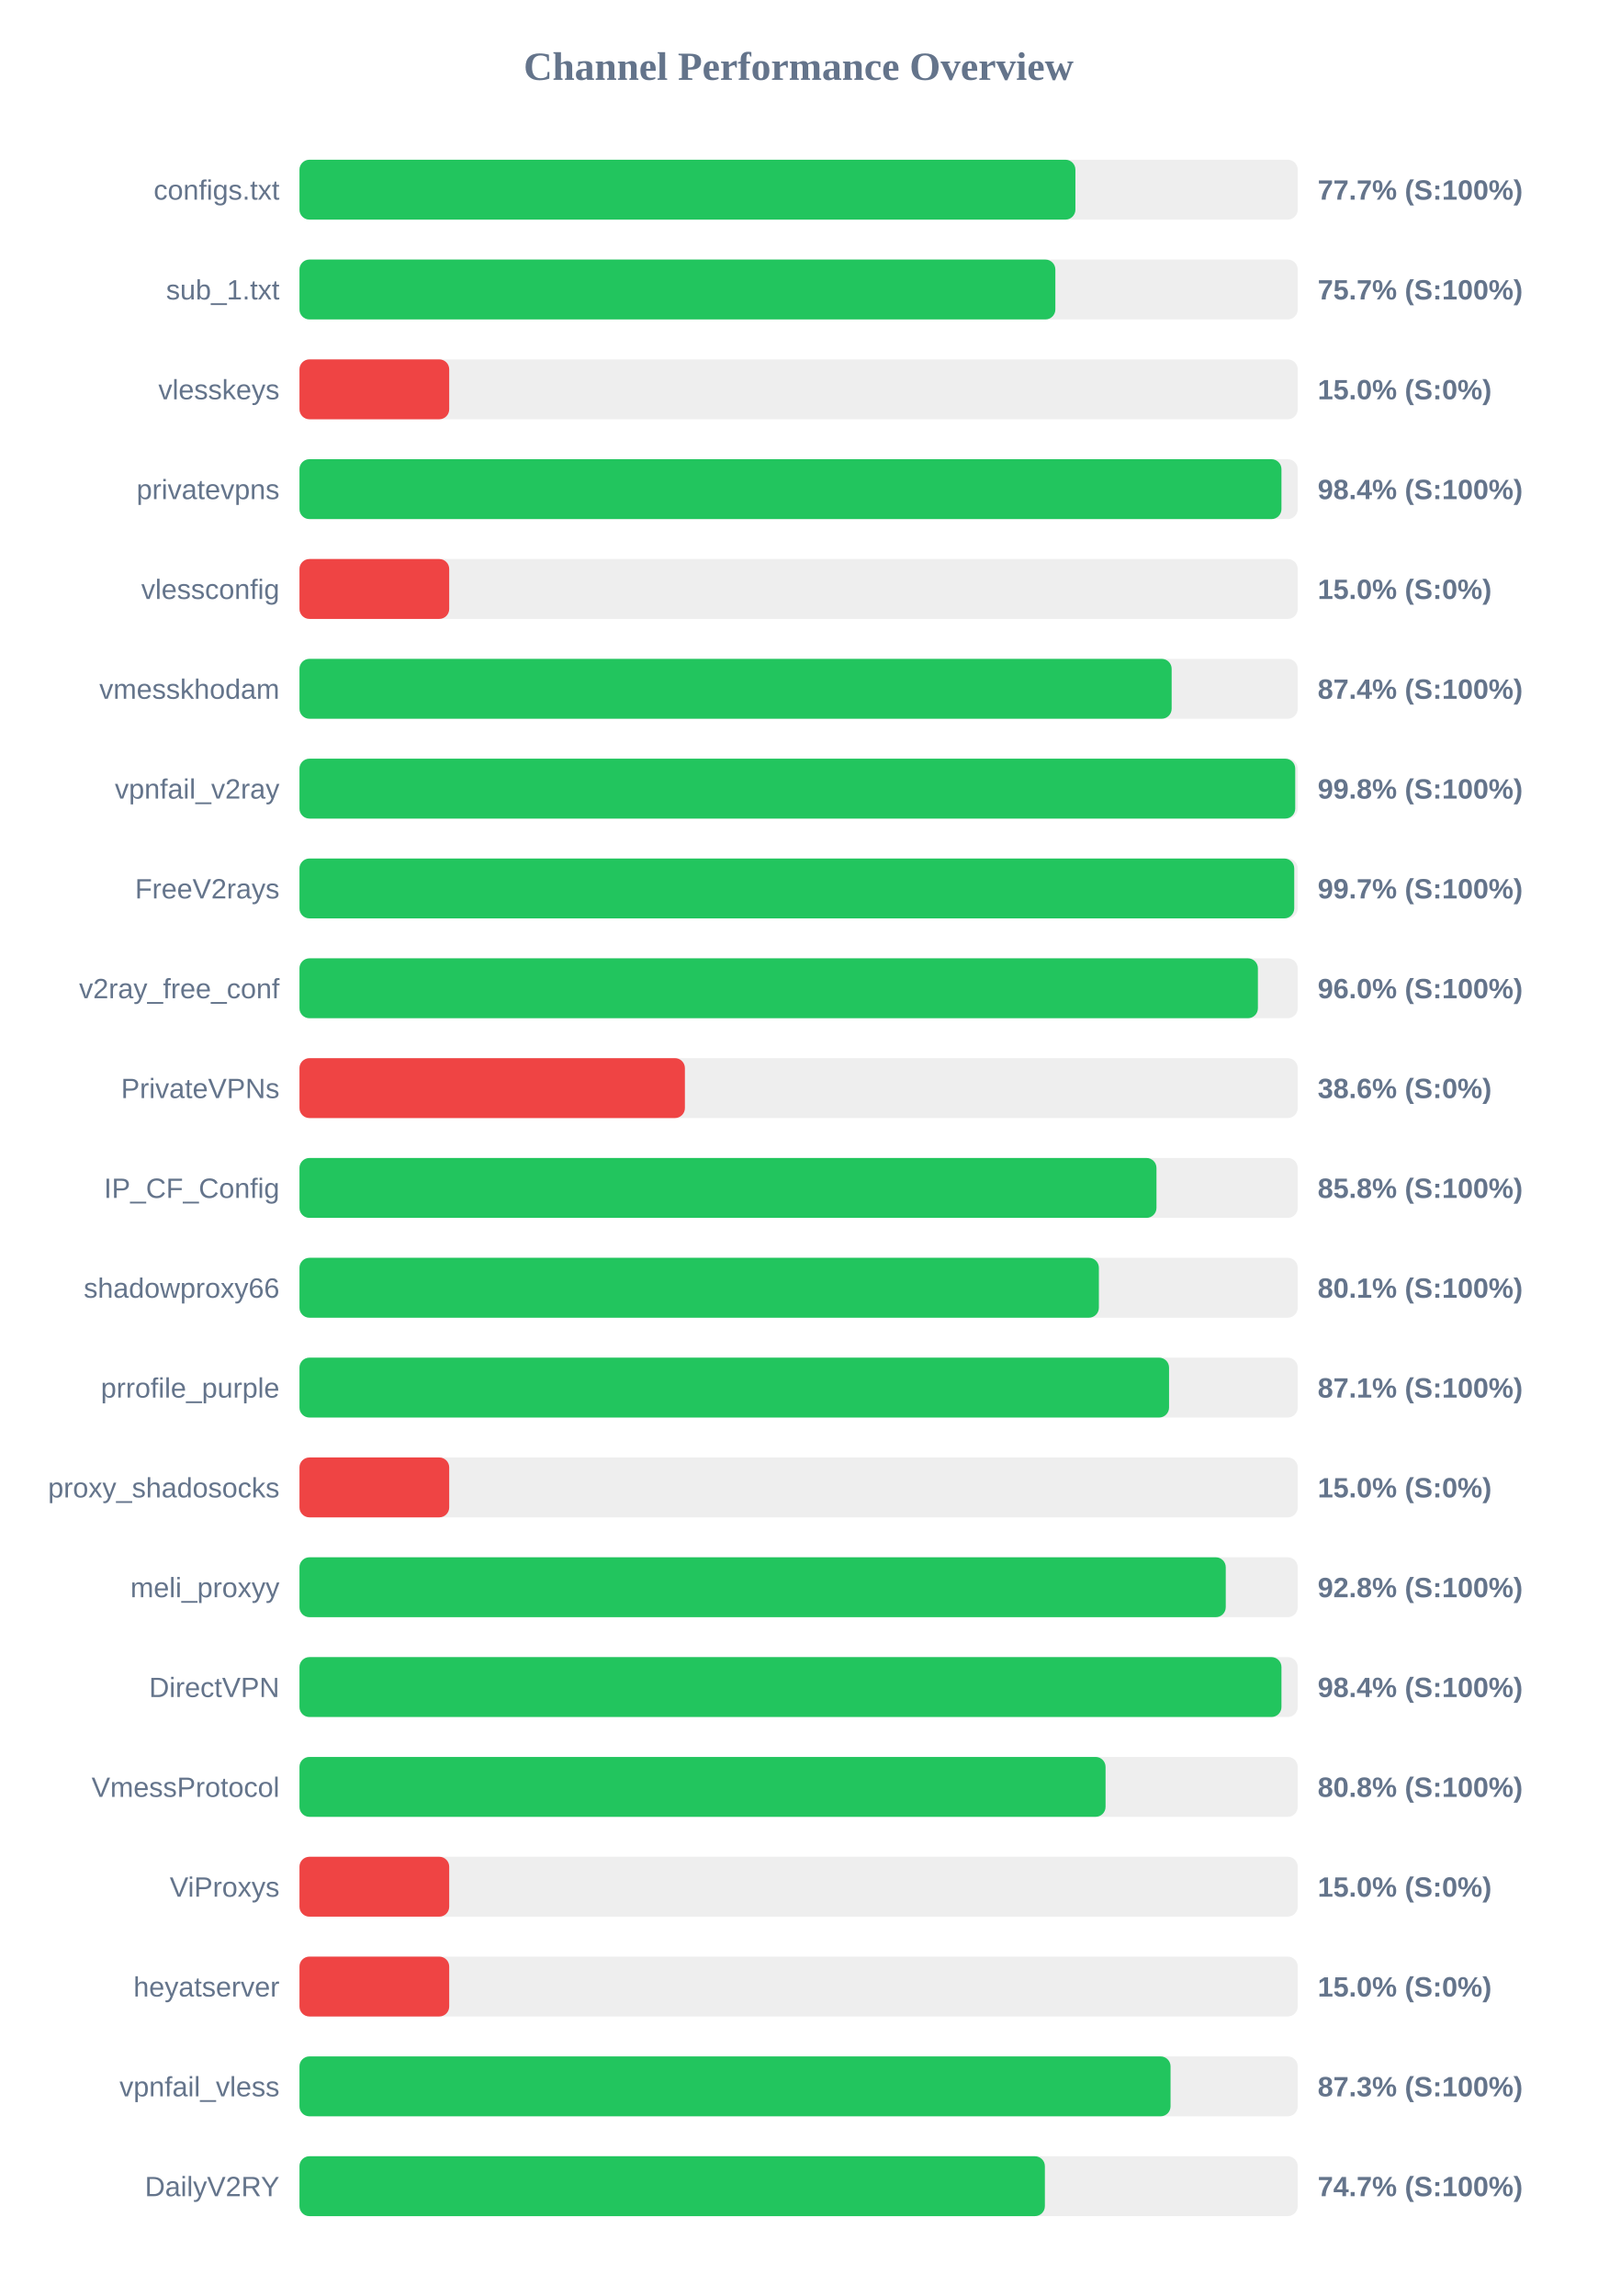
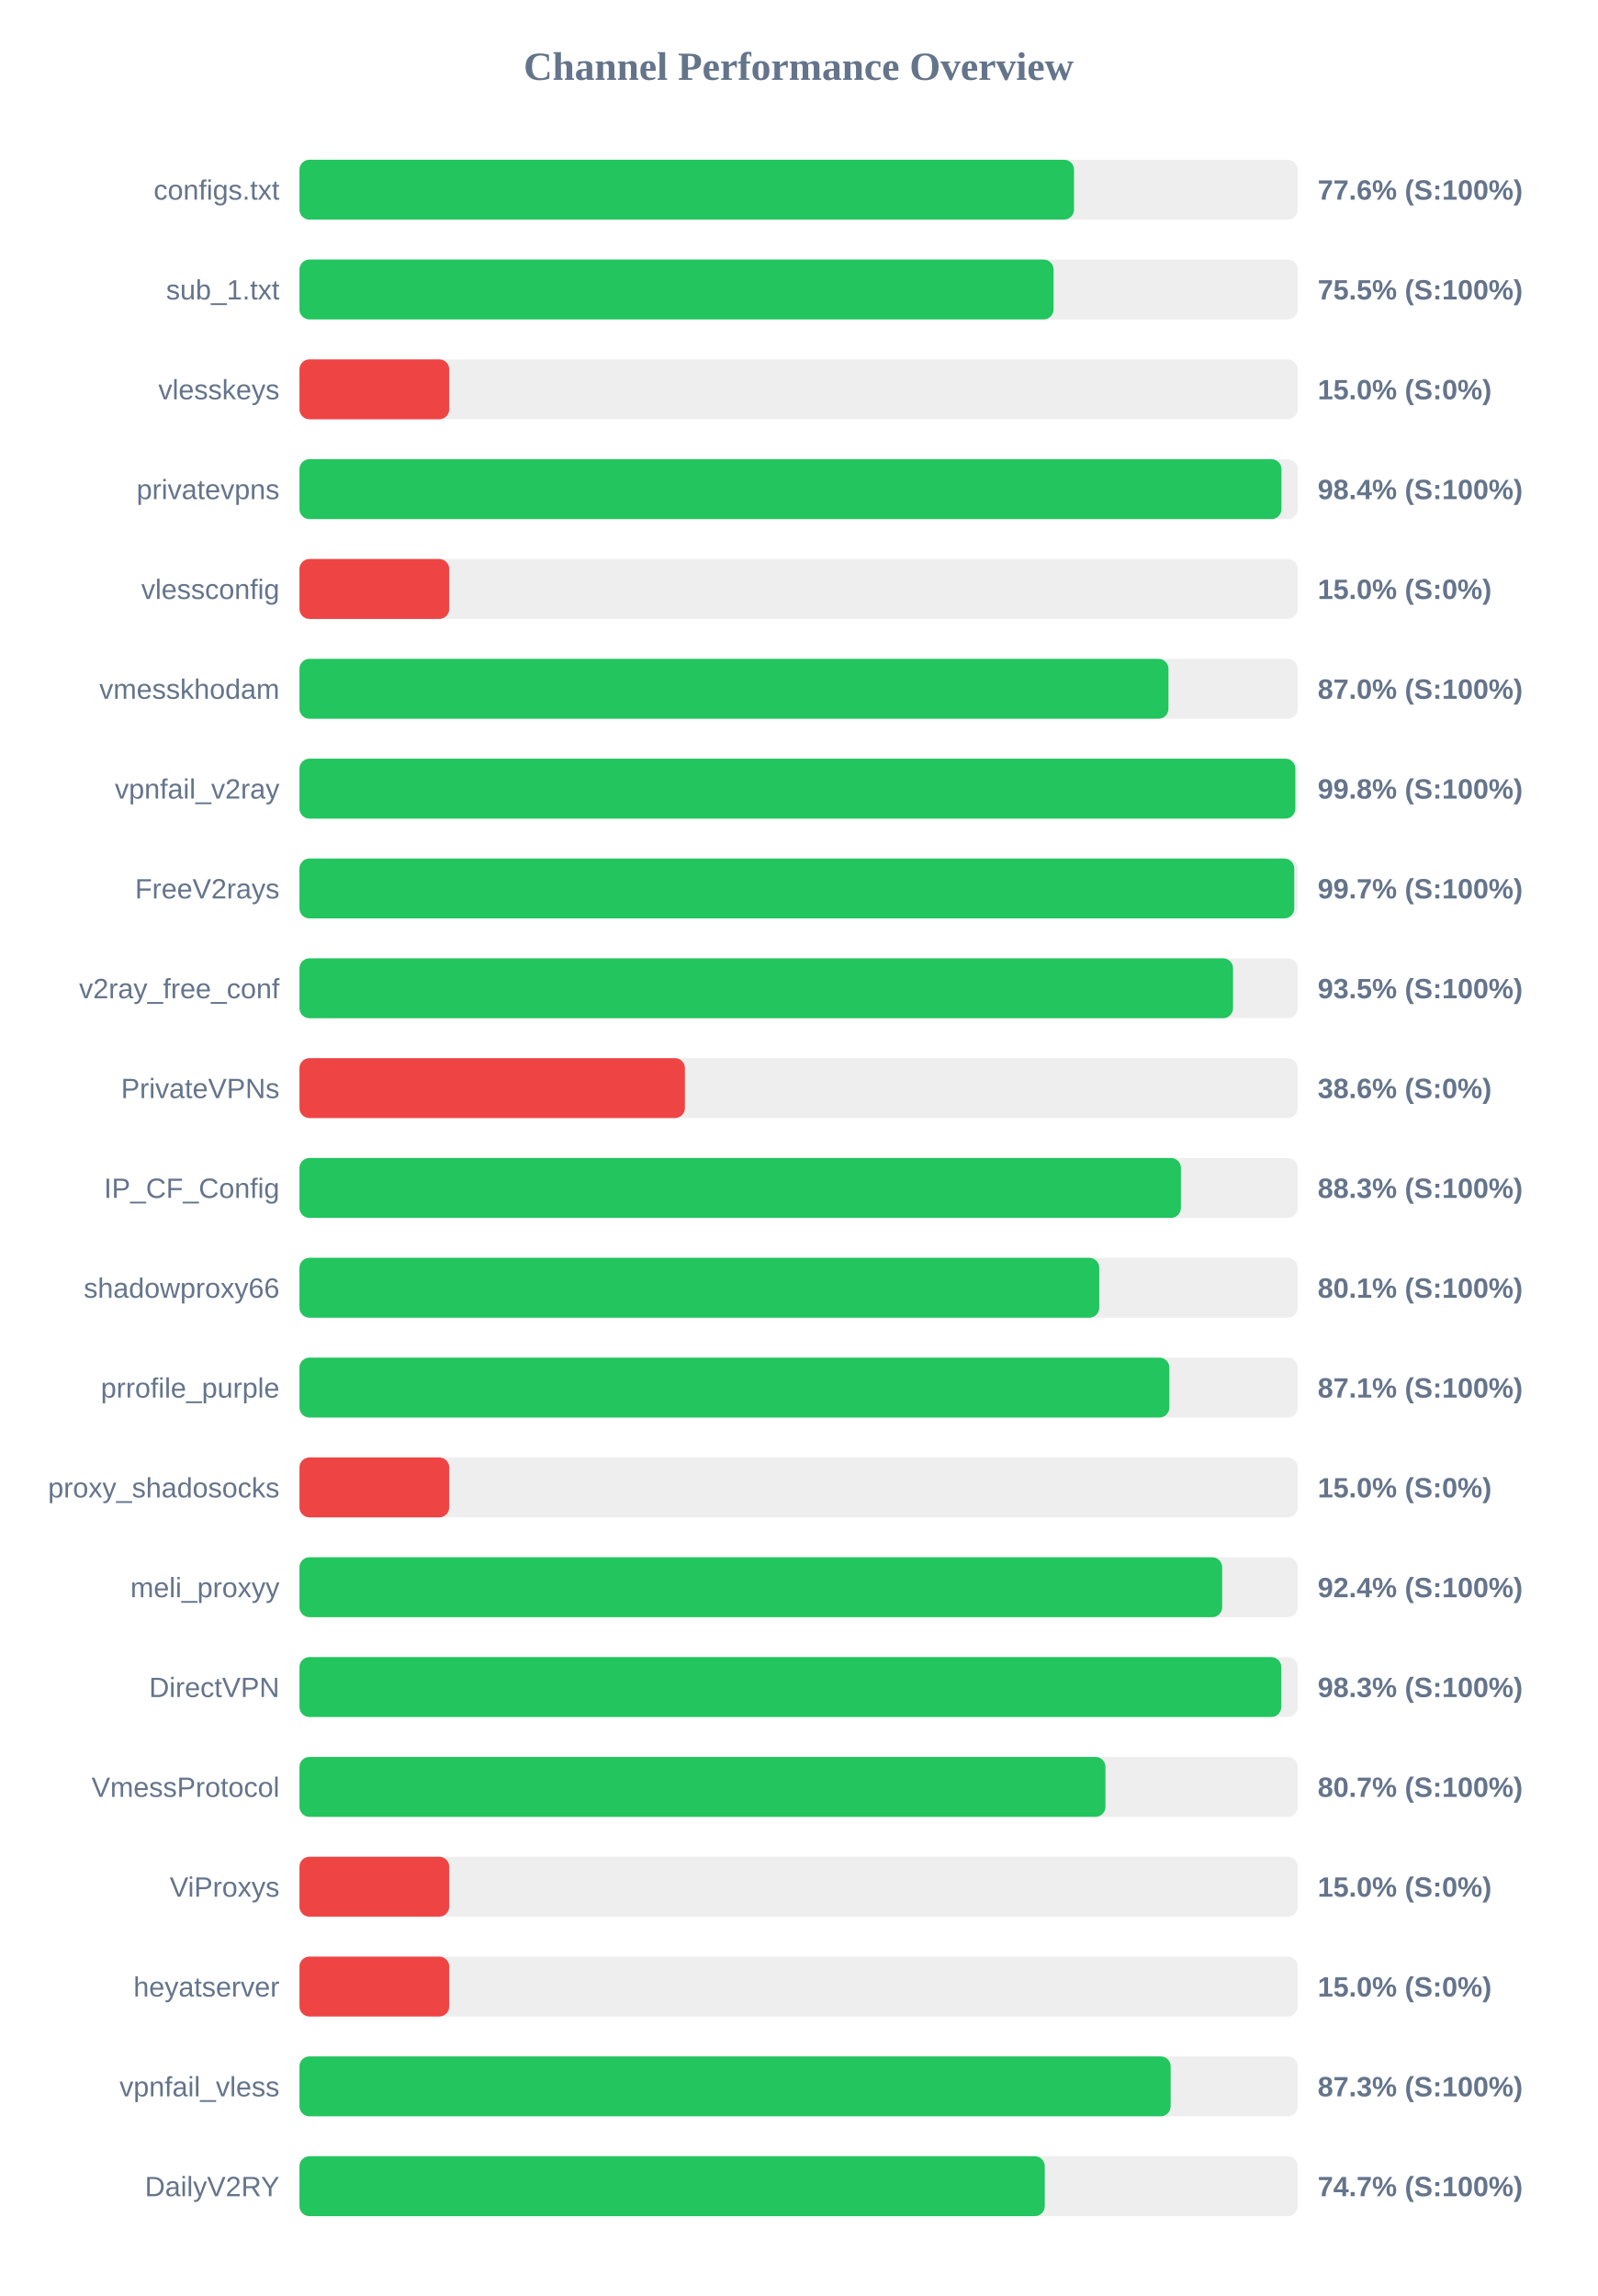
<svg xmlns="http://www.w3.org/2000/svg" width="800" height="1150" version="1.1">
  <style>
        .row { font: 14px Arial; fill: #64748b; }
        .score { font: bold 14px Arial; fill: #64748b; }
    </style>
  <text x="400" y="40" text-anchor="middle" font-size="20px" font-weight="bold" fill="#64748b">Channel Performance Overview</text>
  <rect x="150" y="80" width="500" height="30" fill="#eee" rx="5" />
-   <rect x="150" y="80" width="388.65" height="30" fill="#22c55e" rx="5" />
+   <rect x="150" y="80" width="387.95" height="30" fill="#22c55e" rx="5" />
  <text x="140" y="100" text-anchor="end" class="row">configs.txt</text>
-   <text x="660" y="100" text-anchor="start" class="score">77.7% (S:100%)</text>
+   <text x="660" y="100" text-anchor="start" class="score">77.6% (S:100%)</text>
  <rect x="150" y="130" width="500" height="30" fill="#eee" rx="5" />
-   <rect x="150" y="130" width="378.6" height="30" fill="#22c55e" rx="5" />
+   <rect x="150" y="130" width="377.7" height="30" fill="#22c55e" rx="5" />
  <text x="140" y="150" text-anchor="end" class="row">sub_1.txt</text>
-   <text x="660" y="150" text-anchor="start" class="score">75.7% (S:100%)</text>
+   <text x="660" y="150" text-anchor="start" class="score">75.5% (S:100%)</text>
  <rect x="150" y="180" width="500" height="30" fill="#eee" rx="5" />
  <rect x="150" y="180" width="75.0" height="30" fill="#ef4444" rx="5" />
  <text x="140" y="200" text-anchor="end" class="row">vlesskeys</text>
  <text x="660" y="200" text-anchor="start" class="score">15.0% (S:0%)</text>
  <rect x="150" y="230" width="500" height="30" fill="#eee" rx="5" />
  <rect x="150" y="230" width="491.85" height="30" fill="#22c55e" rx="5" />
  <text x="140" y="250" text-anchor="end" class="row">privatevpns</text>
  <text x="660" y="250" text-anchor="start" class="score">98.4% (S:100%)</text>
  <rect x="150" y="280" width="500" height="30" fill="#eee" rx="5" />
  <rect x="150" y="280" width="75.0" height="30" fill="#ef4444" rx="5" />
  <text x="140" y="300" text-anchor="end" class="row">vlessconfig</text>
  <text x="660" y="300" text-anchor="start" class="score">15.0% (S:0%)</text>
  <rect x="150" y="330" width="500" height="30" fill="#eee" rx="5" />
-   <rect x="150" y="330" width="436.85" height="30" fill="#22c55e" rx="5" />
+   <rect x="150" y="330" width="435.25" height="30" fill="#22c55e" rx="5" />
  <text x="140" y="350" text-anchor="end" class="row">vmesskhodam</text>
-   <text x="660" y="350" text-anchor="start" class="score">87.4% (S:100%)</text>
+   <text x="660" y="350" text-anchor="start" class="score">87.0% (S:100%)</text>
  <rect x="150" y="380" width="500" height="30" fill="#eee" rx="5" />
-   <rect x="150" y="380" width="498.75" height="30" fill="#22c55e" rx="5" />
+   <rect x="150" y="380" width="498.8" height="30" fill="#22c55e" rx="5" />
  <text x="140" y="400" text-anchor="end" class="row">vpnfail_v2ray</text>
  <text x="660" y="400" text-anchor="start" class="score">99.8% (S:100%)</text>
  <rect x="150" y="430" width="500" height="30" fill="#eee" rx="5" />
  <rect x="150" y="430" width="498.25" height="30" fill="#22c55e" rx="5" />
  <text x="140" y="450" text-anchor="end" class="row">FreeV2rays</text>
  <text x="660" y="450" text-anchor="start" class="score">99.7% (S:100%)</text>
  <rect x="150" y="480" width="500" height="30" fill="#eee" rx="5" />
-   <rect x="150" y="480" width="480.05" height="30" fill="#22c55e" rx="5" />
+   <rect x="150" y="480" width="467.6" height="30" fill="#22c55e" rx="5" />
  <text x="140" y="500" text-anchor="end" class="row">v2ray_free_conf</text>
-   <text x="660" y="500" text-anchor="start" class="score">96.0% (S:100%)</text>
+   <text x="660" y="500" text-anchor="start" class="score">93.5% (S:100%)</text>
  <rect x="150" y="530" width="500" height="30" fill="#eee" rx="5" />
  <rect x="150" y="530" width="193.05" height="30" fill="#ef4444" rx="5" />
  <text x="140" y="550" text-anchor="end" class="row">PrivateVPNs</text>
  <text x="660" y="550" text-anchor="start" class="score">38.6% (S:0%)</text>
  <rect x="150" y="580" width="500" height="30" fill="#eee" rx="5" />
-   <rect x="150" y="580" width="429.25" height="30" fill="#22c55e" rx="5" />
+   <rect x="150" y="580" width="441.5" height="30" fill="#22c55e" rx="5" />
  <text x="140" y="600" text-anchor="end" class="row">IP_CF_Config</text>
-   <text x="660" y="600" text-anchor="start" class="score">85.8% (S:100%)</text>
+   <text x="660" y="600" text-anchor="start" class="score">88.3% (S:100%)</text>
  <rect x="150" y="630" width="500" height="30" fill="#eee" rx="5" />
-   <rect x="150" y="630" width="400.4" height="30" fill="#22c55e" rx="5" />
+   <rect x="150" y="630" width="400.6" height="30" fill="#22c55e" rx="5" />
  <text x="140" y="650" text-anchor="end" class="row">shadowproxy66</text>
  <text x="660" y="650" text-anchor="start" class="score">80.1% (S:100%)</text>
  <rect x="150" y="680" width="500" height="30" fill="#eee" rx="5" />
-   <rect x="150" y="680" width="435.55" height="30" fill="#22c55e" rx="5" />
+   <rect x="150" y="680" width="435.7" height="30" fill="#22c55e" rx="5" />
  <text x="140" y="700" text-anchor="end" class="row">prrofile_purple</text>
  <text x="660" y="700" text-anchor="start" class="score">87.1% (S:100%)</text>
  <rect x="150" y="730" width="500" height="30" fill="#eee" rx="5" />
  <rect x="150" y="730" width="75.0" height="30" fill="#ef4444" rx="5" />
  <text x="140" y="750" text-anchor="end" class="row">proxy_shadosocks</text>
  <text x="660" y="750" text-anchor="start" class="score">15.0% (S:0%)</text>
  <rect x="150" y="780" width="500" height="30" fill="#eee" rx="5" />
-   <rect x="150" y="780" width="463.95" height="30" fill="#22c55e" rx="5" />
+   <rect x="150" y="780" width="462.15" height="30" fill="#22c55e" rx="5" />
  <text x="140" y="800" text-anchor="end" class="row">meli_proxyy</text>
-   <text x="660" y="800" text-anchor="start" class="score">92.8% (S:100%)</text>
+   <text x="660" y="800" text-anchor="start" class="score">92.4% (S:100%)</text>
  <rect x="150" y="830" width="500" height="30" fill="#eee" rx="5" />
-   <rect x="150" y="830" width="491.85" height="30" fill="#22c55e" rx="5" />
+   <rect x="150" y="830" width="491.75" height="30" fill="#22c55e" rx="5" />
  <text x="140" y="850" text-anchor="end" class="row">DirectVPN</text>
-   <text x="660" y="850" text-anchor="start" class="score">98.4% (S:100%)</text>
+   <text x="660" y="850" text-anchor="start" class="score">98.3% (S:100%)</text>
  <rect x="150" y="880" width="500" height="30" fill="#eee" rx="5" />
-   <rect x="150" y="880" width="403.75" height="30" fill="#22c55e" rx="5" />
+   <rect x="150" y="880" width="403.7" height="30" fill="#22c55e" rx="5" />
  <text x="140" y="900" text-anchor="end" class="row">VmessProtocol</text>
-   <text x="660" y="900" text-anchor="start" class="score">80.8% (S:100%)</text>
+   <text x="660" y="900" text-anchor="start" class="score">80.7% (S:100%)</text>
  <rect x="150" y="930" width="500" height="30" fill="#eee" rx="5" />
  <rect x="150" y="930" width="75.0" height="30" fill="#ef4444" rx="5" />
  <text x="140" y="950" text-anchor="end" class="row">ViProxys</text>
  <text x="660" y="950" text-anchor="start" class="score">15.0% (S:0%)</text>
  <rect x="150" y="980" width="500" height="30" fill="#eee" rx="5" />
  <rect x="150" y="980" width="75.0" height="30" fill="#ef4444" rx="5" />
  <text x="140" y="1000" text-anchor="end" class="row">heyatserver</text>
  <text x="660" y="1000" text-anchor="start" class="score">15.0% (S:0%)</text>
  <rect x="150" y="1030" width="500" height="30" fill="#eee" rx="5" />
-   <rect x="150" y="1030" width="436.3" height="30" fill="#22c55e" rx="5" />
+   <rect x="150" y="1030" width="436.35" height="30" fill="#22c55e" rx="5" />
  <text x="140" y="1050" text-anchor="end" class="row">vpnfail_vless</text>
  <text x="660" y="1050" text-anchor="start" class="score">87.3% (S:100%)</text>
  <rect x="150" y="1080" width="500" height="30" fill="#eee" rx="5" />
-   <rect x="150" y="1080" width="373.35" height="30" fill="#22c55e" rx="5" />
+   <rect x="150" y="1080" width="373.3" height="30" fill="#22c55e" rx="5" />
  <text x="140" y="1100" text-anchor="end" class="row">DailyV2RY</text>
  <text x="660" y="1100" text-anchor="start" class="score">74.7% (S:100%)</text>
</svg>
